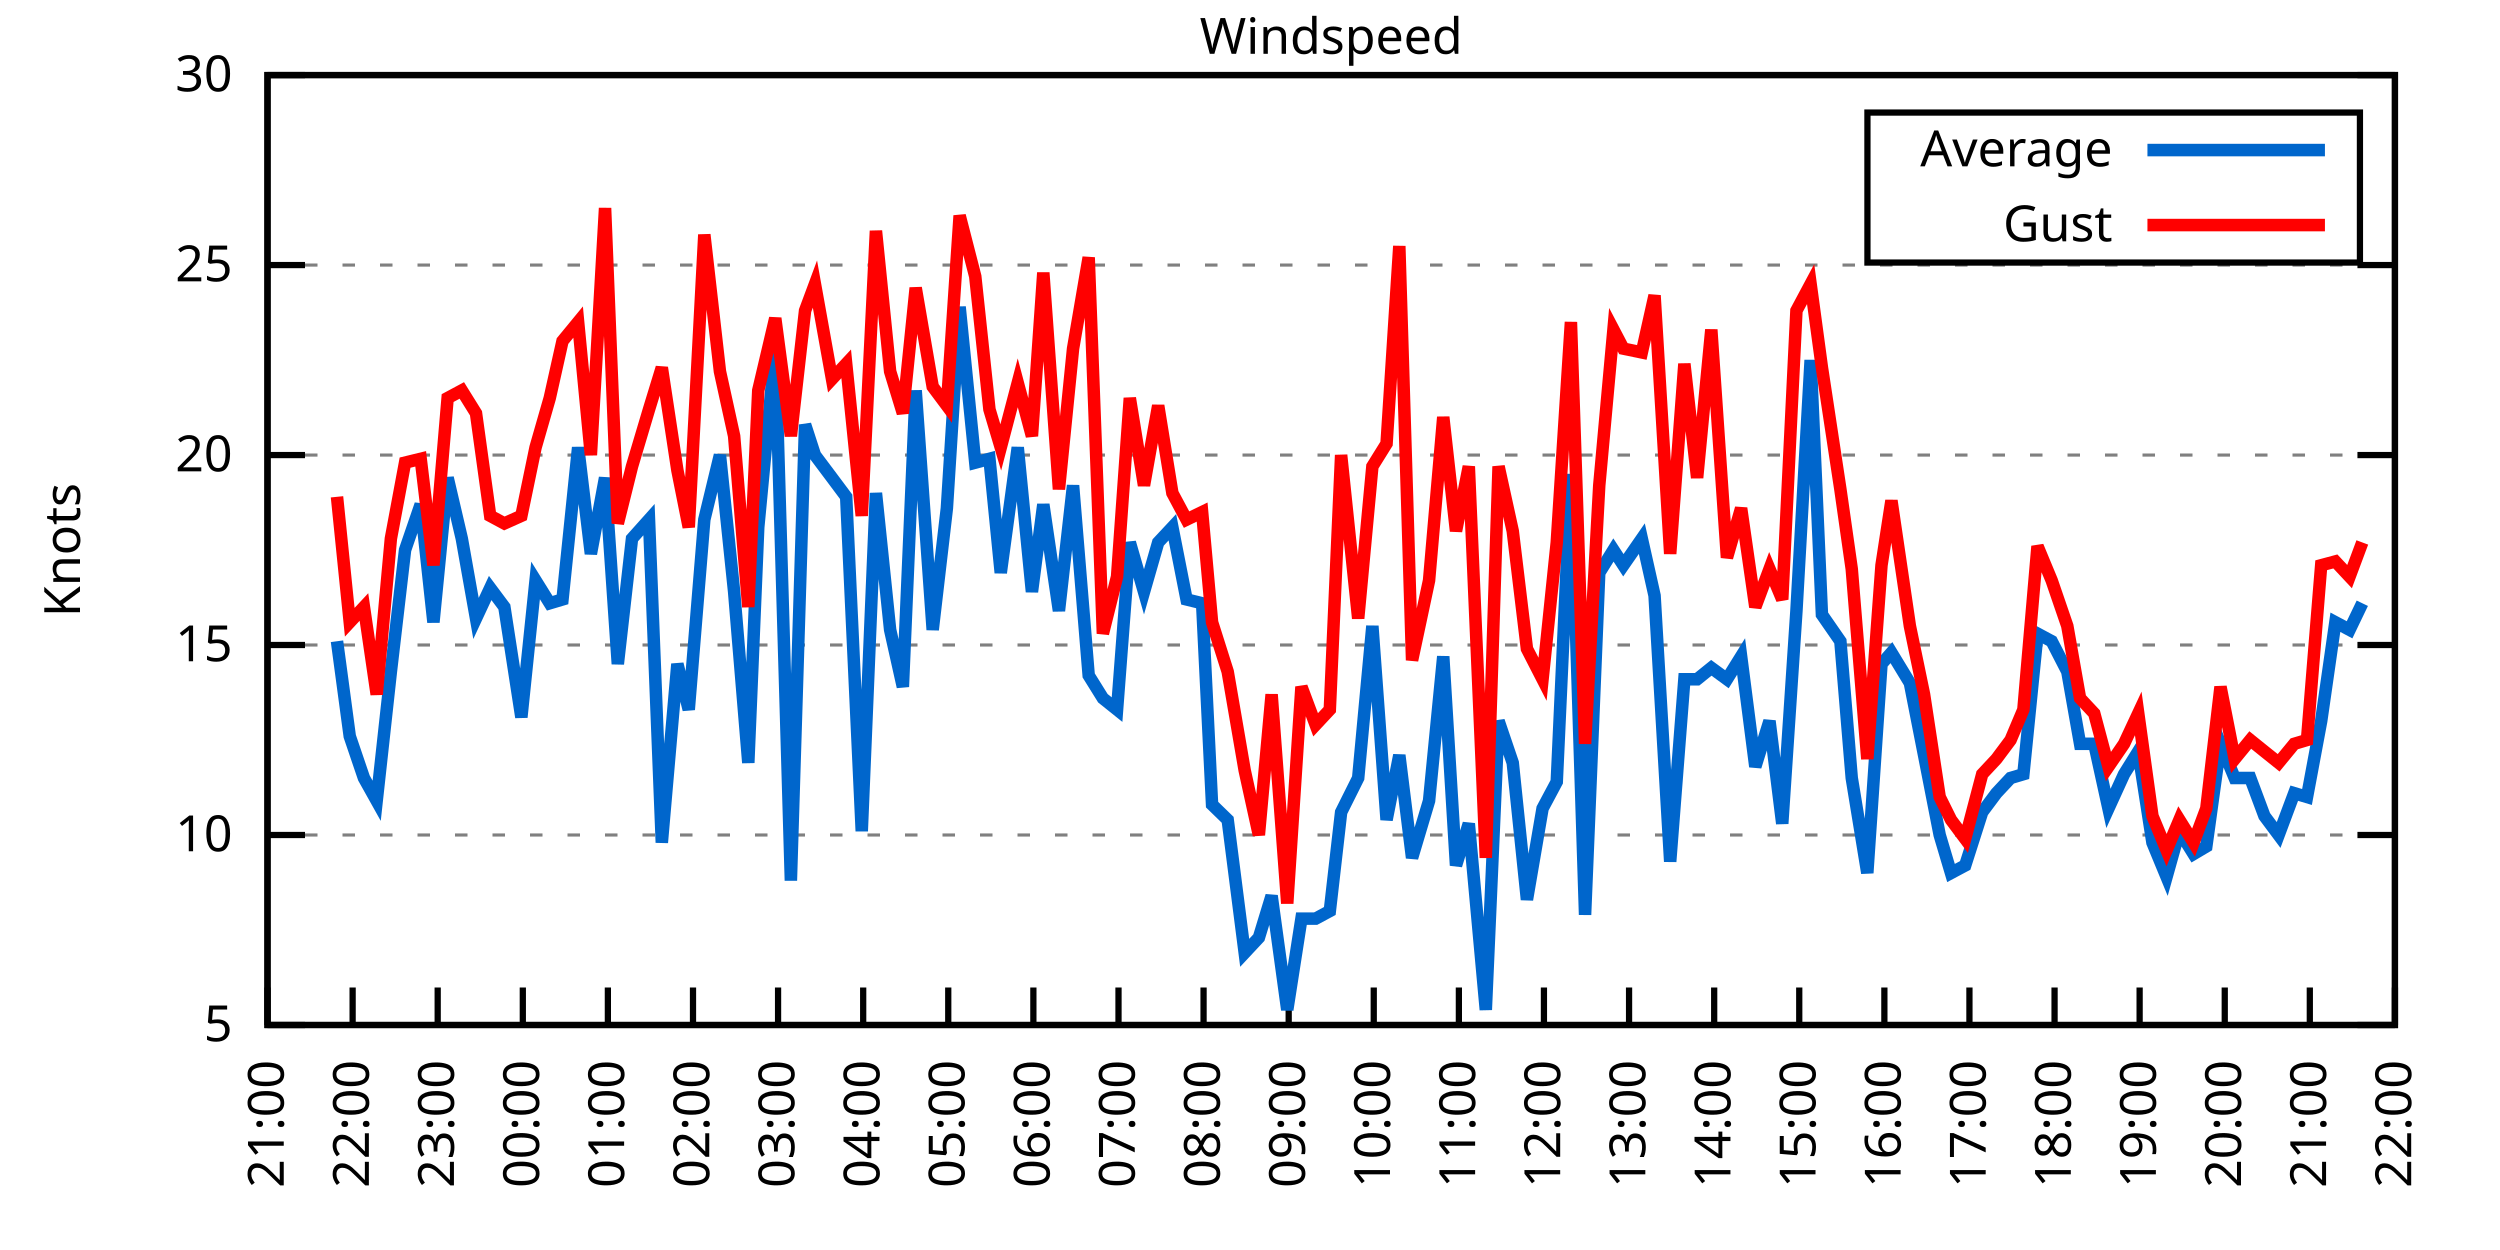
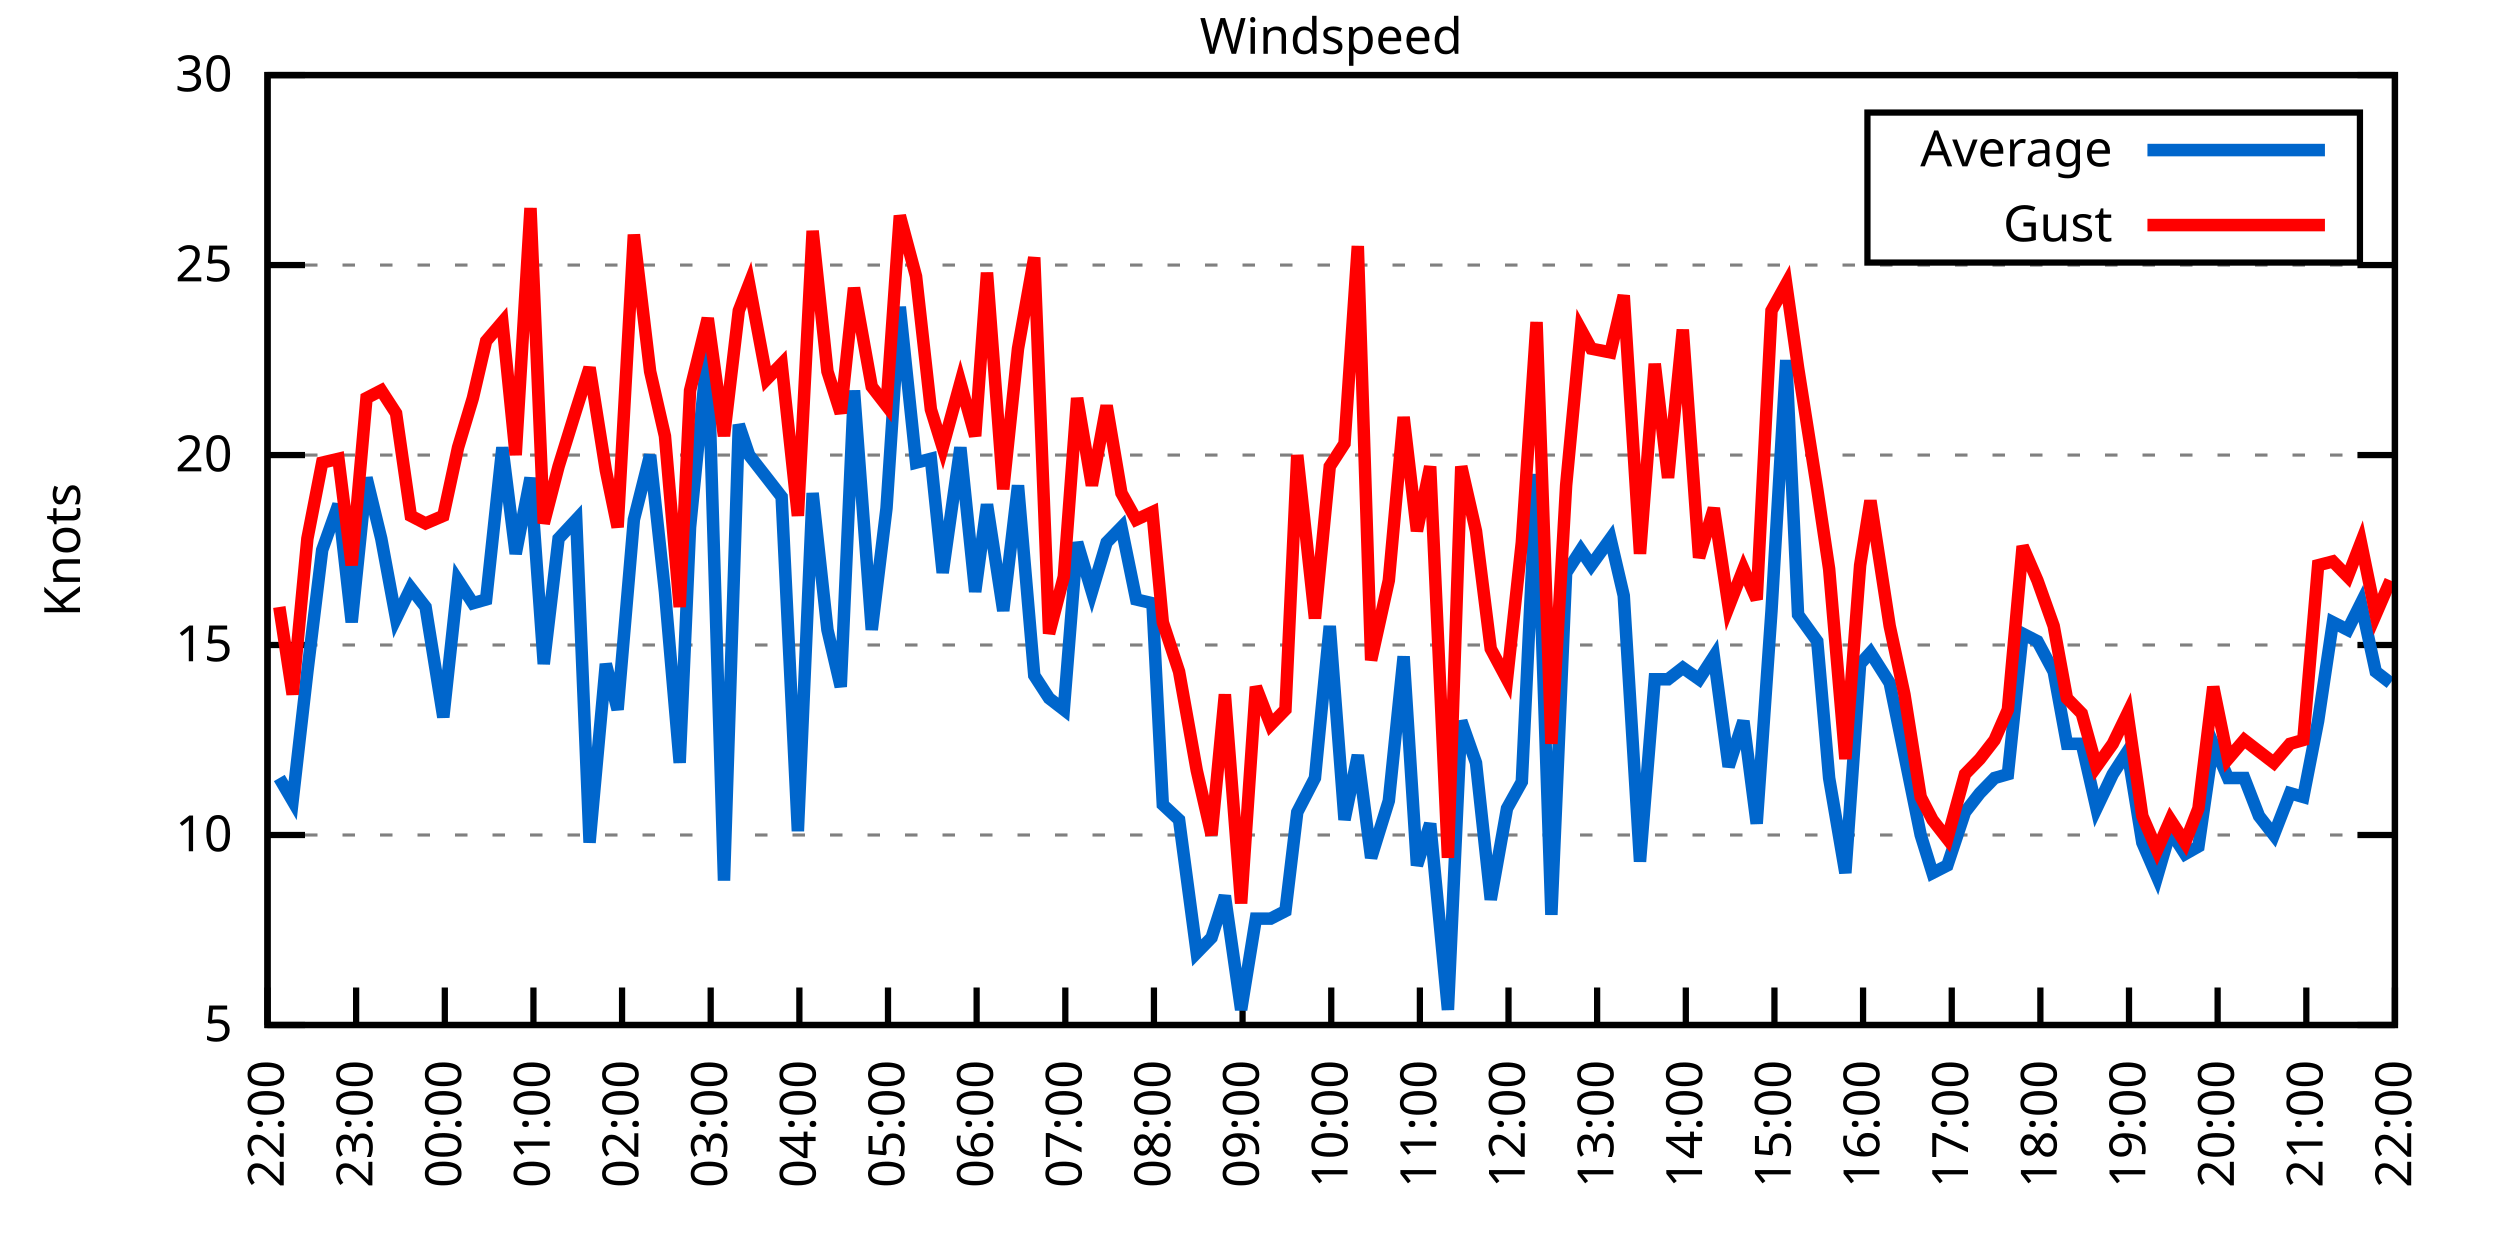
<svg xmlns="http://www.w3.org/2000/svg" xmlns:xlink="http://www.w3.org/1999/xlink" width="400" height="200" viewBox="0 0 400 200">
  <g id="gnuplot_canvas">
    <rect x="0" y="0" width="400" height="200" fill="none" />
    <defs>
      <circle id="gpDot" r="0.5" stroke-width="0.5" stroke="currentColor" />
      <path id="gpPt0" stroke-width="0.333" stroke="currentColor" d="M-1,0 h2 M0,-1 v2" />
      <path id="gpPt1" stroke-width="0.333" stroke="currentColor" d="M-1,-1 L1,1 M1,-1 L-1,1" />
      <path id="gpPt2" stroke-width="0.333" stroke="currentColor" d="M-1,0 L1,0 M0,-1 L0,1 M-1,-1 L1,1 M-1,1 L1,-1" />
      <rect id="gpPt3" stroke-width="0.333" stroke="currentColor" x="-1" y="-1" width="2" height="2" />
      <rect id="gpPt4" stroke-width="0.333" stroke="currentColor" fill="currentColor" x="-1" y="-1" width="2" height="2" />
      <circle id="gpPt5" stroke-width="0.333" stroke="currentColor" cx="0" cy="0" r="1" />
      <use xlink:href="#gpPt5" id="gpPt6" fill="currentColor" stroke="none" />
      <path id="gpPt7" stroke-width="0.333" stroke="currentColor" d="M0,-1.33 L-1.33,0.67 L1.33,0.67 z" />
      <use xlink:href="#gpPt7" id="gpPt8" fill="currentColor" stroke="none" />
      <use xlink:href="#gpPt7" id="gpPt9" stroke="currentColor" transform="rotate(180)" />
      <use xlink:href="#gpPt9" id="gpPt10" fill="currentColor" stroke="none" />
      <use xlink:href="#gpPt3" id="gpPt11" stroke="currentColor" transform="rotate(45)" />
      <use xlink:href="#gpPt11" id="gpPt12" fill="currentColor" stroke="none" />
      <path id="gpPt13" stroke-width="0.333" stroke="currentColor" d="M0,1.330 L1.265,0.411 L0.782,-1.067 L-0.782,-1.076 L-1.265,0.411 z" />
      <use xlink:href="#gpPt13" id="gpPt14" fill="currentColor" stroke="none" />
      <filter id="textbox" filterUnits="objectBoundingBox" x="0" y="0" height="1" width="1">
        <feFlood flood-color="white" flood-opacity="1" result="bgnd" />
        <feComposite in="SourceGraphic" in2="bgnd" operator="atop" />
      </filter>
      <filter id="greybox" filterUnits="objectBoundingBox" x="0" y="0" height="1" width="1">
        <feFlood flood-color="lightgrey" flood-opacity="1" result="grey" />
        <feComposite in="SourceGraphic" in2="grey" operator="atop" />
      </filter>
    </defs>
    <g fill="none" color="white" stroke="currentColor" stroke-width="1.00" stroke-linecap="butt" stroke-linejoin="miter">
</g>
    <g fill="none" color="black" stroke="currentColor" stroke-width="1.00" stroke-linecap="butt" stroke-linejoin="miter">
      <g stroke="none" shape-rendering="crispEdges">
        <polygon fill="rgb(255, 255, 255)" points="42.80,164.00 383.18,164.00 383.18,12.02 42.80,12.02 " />
      </g>
    </g>
    <g fill="none" color="black" stroke="currentColor" stroke-width="1.00" stroke-linecap="butt" stroke-linejoin="miter">
</g>
    <g fill="none" color="black" stroke="black" stroke-width="0.50" stroke-linecap="butt" stroke-linejoin="miter">
</g>
    <g fill="none" color="gray" stroke="currentColor" stroke-width="0.50" stroke-linecap="butt" stroke-linejoin="miter">
      <path stroke="gray" stroke-dasharray="2,4" class="gridline" d="M42.80,164.00 L383.19,164.00  " />
    </g>
    <g fill="none" color="gray" stroke="gray" stroke-width="1.00" stroke-linecap="butt" stroke-linejoin="miter">
</g>
    <g fill="none" color="black" stroke="currentColor" stroke-width="1.00" stroke-linecap="butt" stroke-linejoin="miter">
      <path stroke="black" d="M42.80,164.00 L48.80,164.00 M383.19,164.00 L377.19,164.00  " />
      <g transform="translate(37.20,166.60)" stroke="none" fill="black" font-family="Sans" font-size="8.00" text-anchor="end">
        <text>
          <tspan font-family="Sans"> 5</tspan>
        </text>
      </g>
    </g>
    <g fill="none" color="black" stroke="currentColor" stroke-width="1.00" stroke-linecap="butt" stroke-linejoin="miter">
</g>
    <g fill="none" color="black" stroke="black" stroke-width="0.50" stroke-linecap="butt" stroke-linejoin="miter">
</g>
    <g fill="none" color="gray" stroke="currentColor" stroke-width="0.50" stroke-linecap="butt" stroke-linejoin="miter">
      <path stroke="gray" stroke-dasharray="2,4" class="gridline" d="M42.80,133.60 L383.19,133.60  " />
    </g>
    <g fill="none" color="gray" stroke="gray" stroke-width="1.00" stroke-linecap="butt" stroke-linejoin="miter">
</g>
    <g fill="none" color="black" stroke="currentColor" stroke-width="1.00" stroke-linecap="butt" stroke-linejoin="miter">
      <path stroke="black" d="M42.80,133.60 L48.80,133.60 M383.19,133.60 L377.19,133.60  " />
      <g transform="translate(37.20,136.20)" stroke="none" fill="black" font-family="Sans" font-size="8.00" text-anchor="end">
        <text>
          <tspan font-family="Sans"> 10</tspan>
        </text>
      </g>
    </g>
    <g fill="none" color="black" stroke="currentColor" stroke-width="1.00" stroke-linecap="butt" stroke-linejoin="miter">
</g>
    <g fill="none" color="black" stroke="black" stroke-width="0.50" stroke-linecap="butt" stroke-linejoin="miter">
</g>
    <g fill="none" color="gray" stroke="currentColor" stroke-width="0.50" stroke-linecap="butt" stroke-linejoin="miter">
      <path stroke="gray" stroke-dasharray="2,4" class="gridline" d="M42.80,103.20 L383.19,103.20  " />
    </g>
    <g fill="none" color="gray" stroke="gray" stroke-width="1.00" stroke-linecap="butt" stroke-linejoin="miter">
</g>
    <g fill="none" color="black" stroke="currentColor" stroke-width="1.00" stroke-linecap="butt" stroke-linejoin="miter">
      <path stroke="black" d="M42.80,103.20 L48.80,103.20 M383.19,103.20 L377.19,103.20  " />
      <g transform="translate(37.20,105.80)" stroke="none" fill="black" font-family="Sans" font-size="8.00" text-anchor="end">
        <text>
          <tspan font-family="Sans"> 15</tspan>
        </text>
      </g>
    </g>
    <g fill="none" color="black" stroke="currentColor" stroke-width="1.00" stroke-linecap="butt" stroke-linejoin="miter">
</g>
    <g fill="none" color="black" stroke="black" stroke-width="0.50" stroke-linecap="butt" stroke-linejoin="miter">
</g>
    <g fill="none" color="gray" stroke="currentColor" stroke-width="0.50" stroke-linecap="butt" stroke-linejoin="miter">
      <path stroke="gray" stroke-dasharray="2,4" class="gridline" d="M42.80,72.81 L383.19,72.81  " />
    </g>
    <g fill="none" color="gray" stroke="gray" stroke-width="1.00" stroke-linecap="butt" stroke-linejoin="miter">
</g>
    <g fill="none" color="black" stroke="currentColor" stroke-width="1.00" stroke-linecap="butt" stroke-linejoin="miter">
      <path stroke="black" d="M42.80,72.81 L48.80,72.81 M383.19,72.81 L377.19,72.81  " />
      <g transform="translate(37.20,75.41)" stroke="none" fill="black" font-family="Sans" font-size="8.00" text-anchor="end">
        <text>
          <tspan font-family="Sans"> 20</tspan>
        </text>
      </g>
    </g>
    <g fill="none" color="black" stroke="currentColor" stroke-width="1.00" stroke-linecap="butt" stroke-linejoin="miter">
</g>
    <g fill="none" color="black" stroke="black" stroke-width="0.50" stroke-linecap="butt" stroke-linejoin="miter">
</g>
    <g fill="none" color="gray" stroke="currentColor" stroke-width="0.50" stroke-linecap="butt" stroke-linejoin="miter">
      <path stroke="gray" stroke-dasharray="2,4" class="gridline" d="M42.80,42.41 L383.19,42.41  " />
    </g>
    <g fill="none" color="gray" stroke="gray" stroke-width="1.00" stroke-linecap="butt" stroke-linejoin="miter">
</g>
    <g fill="none" color="black" stroke="currentColor" stroke-width="1.00" stroke-linecap="butt" stroke-linejoin="miter">
      <path stroke="black" d="M42.80,42.41 L48.80,42.41 M383.19,42.41 L377.19,42.41  " />
      <g transform="translate(37.20,45.01)" stroke="none" fill="black" font-family="Sans" font-size="8.00" text-anchor="end">
        <text>
          <tspan font-family="Sans"> 25</tspan>
        </text>
      </g>
    </g>
    <g fill="none" color="black" stroke="currentColor" stroke-width="1.00" stroke-linecap="butt" stroke-linejoin="miter">
</g>
    <g fill="none" color="black" stroke="black" stroke-width="0.50" stroke-linecap="butt" stroke-linejoin="miter">
</g>
    <g fill="none" color="gray" stroke="currentColor" stroke-width="0.50" stroke-linecap="butt" stroke-linejoin="miter">
      <path stroke="gray" stroke-dasharray="2,4" class="gridline" d="M42.80,12.01 L383.19,12.01  " />
    </g>
    <g fill="none" color="gray" stroke="gray" stroke-width="1.00" stroke-linecap="butt" stroke-linejoin="miter">
</g>
    <g fill="none" color="black" stroke="currentColor" stroke-width="1.00" stroke-linecap="butt" stroke-linejoin="miter">
      <path stroke="black" d="M42.80,12.01 L48.80,12.01 M383.19,12.01 L377.19,12.01  " />
      <g transform="translate(37.20,14.61)" stroke="none" fill="black" font-family="Sans" font-size="8.00" text-anchor="end">
        <text>
          <tspan font-family="Sans"> 30</tspan>
        </text>
      </g>
    </g>
    <g fill="none" color="black" stroke="currentColor" stroke-width="1.00" stroke-linecap="butt" stroke-linejoin="miter">
      <path stroke="black" d="M42.80,164.00 L42.80,158.00  " />
      <g transform="translate(45.40,169.60) rotate(270.00)" stroke="none" fill="black" font-family="Sans" font-size="8.00" text-anchor="end">
        <text>
-           <tspan font-family="Sans">21:00</tspan>
-         </text>
-       </g>
-     </g>
-     <g fill="none" color="black" stroke="currentColor" stroke-width="1.00" stroke-linecap="butt" stroke-linejoin="miter">
-       <path stroke="black" d="M56.42,164.00 L56.42,158.00  " />
-       <g transform="translate(59.02,169.60) rotate(270.00)" stroke="none" fill="black" font-family="Sans" font-size="8.00" text-anchor="end">
-         <text>
          <tspan font-family="Sans">22:00</tspan>
        </text>
      </g>
    </g>
    <g fill="none" color="black" stroke="currentColor" stroke-width="1.00" stroke-linecap="butt" stroke-linejoin="miter">
-       <path stroke="black" d="M70.03,164.00 L70.03,158.00  " />
-       <g transform="translate(72.63,169.60) rotate(270.00)" stroke="none" fill="black" font-family="Sans" font-size="8.00" text-anchor="end">
+       <path stroke="black" d="M56.98,164.00 L56.98,158.00  " />
+       <g transform="translate(59.58,169.60) rotate(270.00)" stroke="none" fill="black" font-family="Sans" font-size="8.00" text-anchor="end">
        <text>
          <tspan font-family="Sans">23:00</tspan>
        </text>
      </g>
    </g>
    <g fill="none" color="black" stroke="currentColor" stroke-width="1.00" stroke-linecap="butt" stroke-linejoin="miter">
-       <path stroke="black" d="M83.65,164.00 L83.65,158.00  " />
-       <g transform="translate(86.25,169.60) rotate(270.00)" stroke="none" fill="black" font-family="Sans" font-size="8.00" text-anchor="end">
+       <path stroke="black" d="M71.17,164.00 L71.17,158.00  " />
+       <g transform="translate(73.77,169.60) rotate(270.00)" stroke="none" fill="black" font-family="Sans" font-size="8.00" text-anchor="end">
        <text>
          <tspan font-family="Sans">00:00</tspan>
        </text>
      </g>
    </g>
    <g fill="none" color="black" stroke="currentColor" stroke-width="1.00" stroke-linecap="butt" stroke-linejoin="miter">
-       <path stroke="black" d="M97.26,164.00 L97.26,158.00  " />
-       <g transform="translate(99.86,169.60) rotate(270.00)" stroke="none" fill="black" font-family="Sans" font-size="8.00" text-anchor="end">
+       <path stroke="black" d="M85.35,164.00 L85.35,158.00  " />
+       <g transform="translate(87.95,169.60) rotate(270.00)" stroke="none" fill="black" font-family="Sans" font-size="8.00" text-anchor="end">
        <text>
          <tspan font-family="Sans">01:00</tspan>
        </text>
      </g>
    </g>
    <g fill="none" color="black" stroke="currentColor" stroke-width="1.00" stroke-linecap="butt" stroke-linejoin="miter">
-       <path stroke="black" d="M110.88,164.00 L110.88,158.00  " />
-       <g transform="translate(113.48,169.60) rotate(270.00)" stroke="none" fill="black" font-family="Sans" font-size="8.00" text-anchor="end">
+       <path stroke="black" d="M99.53,164.00 L99.53,158.00  " />
+       <g transform="translate(102.13,169.60) rotate(270.00)" stroke="none" fill="black" font-family="Sans" font-size="8.00" text-anchor="end">
        <text>
          <tspan font-family="Sans">02:00</tspan>
        </text>
      </g>
    </g>
    <g fill="none" color="black" stroke="currentColor" stroke-width="1.00" stroke-linecap="butt" stroke-linejoin="miter">
-       <path stroke="black" d="M124.49,164.00 L124.49,158.00  " />
-       <g transform="translate(127.09,169.60) rotate(270.00)" stroke="none" fill="black" font-family="Sans" font-size="8.00" text-anchor="end">
+       <path stroke="black" d="M113.71,164.00 L113.71,158.00  " />
+       <g transform="translate(116.31,169.60) rotate(270.00)" stroke="none" fill="black" font-family="Sans" font-size="8.00" text-anchor="end">
        <text>
          <tspan font-family="Sans">03:00</tspan>
        </text>
      </g>
    </g>
    <g fill="none" color="black" stroke="currentColor" stroke-width="1.00" stroke-linecap="butt" stroke-linejoin="miter">
-       <path stroke="black" d="M138.11,164.00 L138.11,158.00  " />
-       <g transform="translate(140.71,169.60) rotate(270.00)" stroke="none" fill="black" font-family="Sans" font-size="8.00" text-anchor="end">
+       <path stroke="black" d="M127.90,164.00 L127.90,158.00  " />
+       <g transform="translate(130.50,169.60) rotate(270.00)" stroke="none" fill="black" font-family="Sans" font-size="8.00" text-anchor="end">
        <text>
          <tspan font-family="Sans">04:00</tspan>
        </text>
      </g>
    </g>
    <g fill="none" color="black" stroke="currentColor" stroke-width="1.00" stroke-linecap="butt" stroke-linejoin="miter">
-       <path stroke="black" d="M151.72,164.00 L151.72,158.00  " />
-       <g transform="translate(154.32,169.60) rotate(270.00)" stroke="none" fill="black" font-family="Sans" font-size="8.00" text-anchor="end">
+       <path stroke="black" d="M142.08,164.00 L142.08,158.00  " />
+       <g transform="translate(144.68,169.60) rotate(270.00)" stroke="none" fill="black" font-family="Sans" font-size="8.00" text-anchor="end">
        <text>
          <tspan font-family="Sans">05:00</tspan>
        </text>
      </g>
    </g>
    <g fill="none" color="black" stroke="currentColor" stroke-width="1.00" stroke-linecap="butt" stroke-linejoin="miter">
-       <path stroke="black" d="M165.34,164.00 L165.34,158.00  " />
-       <g transform="translate(167.94,169.60) rotate(270.00)" stroke="none" fill="black" font-family="Sans" font-size="8.00" text-anchor="end">
+       <path stroke="black" d="M156.26,164.00 L156.26,158.00  " />
+       <g transform="translate(158.86,169.60) rotate(270.00)" stroke="none" fill="black" font-family="Sans" font-size="8.00" text-anchor="end">
        <text>
          <tspan font-family="Sans">06:00</tspan>
        </text>
      </g>
    </g>
    <g fill="none" color="black" stroke="currentColor" stroke-width="1.00" stroke-linecap="butt" stroke-linejoin="miter">
-       <path stroke="black" d="M178.96,164.00 L178.96,158.00  " />
-       <g transform="translate(181.56,169.60) rotate(270.00)" stroke="none" fill="black" font-family="Sans" font-size="8.00" text-anchor="end">
+       <path stroke="black" d="M170.45,164.00 L170.45,158.00  " />
+       <g transform="translate(173.05,169.60) rotate(270.00)" stroke="none" fill="black" font-family="Sans" font-size="8.00" text-anchor="end">
        <text>
          <tspan font-family="Sans">07:00</tspan>
        </text>
      </g>
    </g>
    <g fill="none" color="black" stroke="currentColor" stroke-width="1.00" stroke-linecap="butt" stroke-linejoin="miter">
-       <path stroke="black" d="M192.57,164.00 L192.57,158.00  " />
-       <g transform="translate(195.17,169.60) rotate(270.00)" stroke="none" fill="black" font-family="Sans" font-size="8.00" text-anchor="end">
+       <path stroke="black" d="M184.63,164.00 L184.63,158.00  " />
+       <g transform="translate(187.23,169.60) rotate(270.00)" stroke="none" fill="black" font-family="Sans" font-size="8.00" text-anchor="end">
        <text>
          <tspan font-family="Sans">08:00</tspan>
        </text>
      </g>
    </g>
    <g fill="none" color="black" stroke="currentColor" stroke-width="1.00" stroke-linecap="butt" stroke-linejoin="miter">
-       <path stroke="black" d="M206.19,164.00 L206.19,158.00  " />
-       <g transform="translate(208.79,169.60) rotate(270.00)" stroke="none" fill="black" font-family="Sans" font-size="8.00" text-anchor="end">
+       <path stroke="black" d="M198.81,164.00 L198.81,158.00  " />
+       <g transform="translate(201.41,169.60) rotate(270.00)" stroke="none" fill="black" font-family="Sans" font-size="8.00" text-anchor="end">
        <text>
          <tspan font-family="Sans">09:00</tspan>
        </text>
      </g>
    </g>
    <g fill="none" color="black" stroke="currentColor" stroke-width="1.00" stroke-linecap="butt" stroke-linejoin="miter">
-       <path stroke="black" d="M219.80,164.00 L219.80,158.00  " />
-       <g transform="translate(222.40,169.60) rotate(270.00)" stroke="none" fill="black" font-family="Sans" font-size="8.00" text-anchor="end">
+       <path stroke="black" d="M213.00,164.00 L213.00,158.00  " />
+       <g transform="translate(215.60,169.60) rotate(270.00)" stroke="none" fill="black" font-family="Sans" font-size="8.00" text-anchor="end">
        <text>
          <tspan font-family="Sans">10:00</tspan>
        </text>
      </g>
    </g>
    <g fill="none" color="black" stroke="currentColor" stroke-width="1.00" stroke-linecap="butt" stroke-linejoin="miter">
-       <path stroke="black" d="M233.42,164.00 L233.42,158.00  " />
-       <g transform="translate(236.02,169.60) rotate(270.00)" stroke="none" fill="black" font-family="Sans" font-size="8.00" text-anchor="end">
+       <path stroke="black" d="M227.18,164.00 L227.18,158.00  " />
+       <g transform="translate(229.78,169.60) rotate(270.00)" stroke="none" fill="black" font-family="Sans" font-size="8.00" text-anchor="end">
        <text>
          <tspan font-family="Sans">11:00</tspan>
        </text>
      </g>
    </g>
    <g fill="none" color="black" stroke="currentColor" stroke-width="1.00" stroke-linecap="butt" stroke-linejoin="miter">
-       <path stroke="black" d="M247.03,164.00 L247.03,158.00  " />
-       <g transform="translate(249.63,169.60) rotate(270.00)" stroke="none" fill="black" font-family="Sans" font-size="8.00" text-anchor="end">
+       <path stroke="black" d="M241.36,164.00 L241.36,158.00  " />
+       <g transform="translate(243.96,169.60) rotate(270.00)" stroke="none" fill="black" font-family="Sans" font-size="8.00" text-anchor="end">
        <text>
          <tspan font-family="Sans">12:00</tspan>
        </text>
      </g>
    </g>
    <g fill="none" color="black" stroke="currentColor" stroke-width="1.00" stroke-linecap="butt" stroke-linejoin="miter">
-       <path stroke="black" d="M260.65,164.00 L260.65,158.00  " />
-       <g transform="translate(263.25,169.60) rotate(270.00)" stroke="none" fill="black" font-family="Sans" font-size="8.00" text-anchor="end">
+       <path stroke="black" d="M255.54,164.00 L255.54,158.00  " />
+       <g transform="translate(258.14,169.60) rotate(270.00)" stroke="none" fill="black" font-family="Sans" font-size="8.00" text-anchor="end">
        <text>
          <tspan font-family="Sans">13:00</tspan>
        </text>
      </g>
    </g>
    <g fill="none" color="black" stroke="currentColor" stroke-width="1.00" stroke-linecap="butt" stroke-linejoin="miter">
-       <path stroke="black" d="M274.27,164.00 L274.27,158.00  " />
-       <g transform="translate(276.87,169.60) rotate(270.00)" stroke="none" fill="black" font-family="Sans" font-size="8.00" text-anchor="end">
+       <path stroke="black" d="M269.73,164.00 L269.73,158.00  " />
+       <g transform="translate(272.33,169.60) rotate(270.00)" stroke="none" fill="black" font-family="Sans" font-size="8.00" text-anchor="end">
        <text>
          <tspan font-family="Sans">14:00</tspan>
        </text>
      </g>
    </g>
    <g fill="none" color="black" stroke="currentColor" stroke-width="1.00" stroke-linecap="butt" stroke-linejoin="miter">
-       <path stroke="black" d="M287.88,164.00 L287.88,158.00  " />
-       <g transform="translate(290.48,169.60) rotate(270.00)" stroke="none" fill="black" font-family="Sans" font-size="8.00" text-anchor="end">
+       <path stroke="black" d="M283.91,164.00 L283.91,158.00  " />
+       <g transform="translate(286.51,169.60) rotate(270.00)" stroke="none" fill="black" font-family="Sans" font-size="8.00" text-anchor="end">
        <text>
          <tspan font-family="Sans">15:00</tspan>
        </text>
      </g>
    </g>
    <g fill="none" color="black" stroke="currentColor" stroke-width="1.00" stroke-linecap="butt" stroke-linejoin="miter">
-       <path stroke="black" d="M301.50,164.00 L301.50,158.00  " />
-       <g transform="translate(304.10,169.60) rotate(270.00)" stroke="none" fill="black" font-family="Sans" font-size="8.00" text-anchor="end">
+       <path stroke="black" d="M298.09,164.00 L298.09,158.00  " />
+       <g transform="translate(300.69,169.60) rotate(270.00)" stroke="none" fill="black" font-family="Sans" font-size="8.00" text-anchor="end">
        <text>
          <tspan font-family="Sans">16:00</tspan>
        </text>
      </g>
    </g>
    <g fill="none" color="black" stroke="currentColor" stroke-width="1.00" stroke-linecap="butt" stroke-linejoin="miter">
-       <path stroke="black" d="M315.11,164.00 L315.11,158.00  " />
-       <g transform="translate(317.71,169.60) rotate(270.00)" stroke="none" fill="black" font-family="Sans" font-size="8.00" text-anchor="end">
+       <path stroke="black" d="M312.28,164.00 L312.28,158.00  " />
+       <g transform="translate(314.88,169.60) rotate(270.00)" stroke="none" fill="black" font-family="Sans" font-size="8.00" text-anchor="end">
        <text>
          <tspan font-family="Sans">17:00</tspan>
        </text>
      </g>
    </g>
    <g fill="none" color="black" stroke="currentColor" stroke-width="1.00" stroke-linecap="butt" stroke-linejoin="miter">
-       <path stroke="black" d="M328.73,164.00 L328.73,158.00  " />
-       <g transform="translate(331.33,169.60) rotate(270.00)" stroke="none" fill="black" font-family="Sans" font-size="8.00" text-anchor="end">
+       <path stroke="black" d="M326.46,164.00 L326.46,158.00  " />
+       <g transform="translate(329.06,169.60) rotate(270.00)" stroke="none" fill="black" font-family="Sans" font-size="8.00" text-anchor="end">
        <text>
          <tspan font-family="Sans">18:00</tspan>
        </text>
      </g>
    </g>
    <g fill="none" color="black" stroke="currentColor" stroke-width="1.00" stroke-linecap="butt" stroke-linejoin="miter">
-       <path stroke="black" d="M342.34,164.00 L342.34,158.00  " />
-       <g transform="translate(344.94,169.60) rotate(270.00)" stroke="none" fill="black" font-family="Sans" font-size="8.00" text-anchor="end">
+       <path stroke="black" d="M340.64,164.00 L340.64,158.00  " />
+       <g transform="translate(343.24,169.60) rotate(270.00)" stroke="none" fill="black" font-family="Sans" font-size="8.00" text-anchor="end">
        <text>
          <tspan font-family="Sans">19:00</tspan>
        </text>
      </g>
    </g>
    <g fill="none" color="black" stroke="currentColor" stroke-width="1.00" stroke-linecap="butt" stroke-linejoin="miter">
-       <path stroke="black" d="M355.96,164.00 L355.96,158.00  " />
-       <g transform="translate(358.56,169.60) rotate(270.00)" stroke="none" fill="black" font-family="Sans" font-size="8.00" text-anchor="end">
+       <path stroke="black" d="M354.82,164.00 L354.82,158.00  " />
+       <g transform="translate(357.42,169.60) rotate(270.00)" stroke="none" fill="black" font-family="Sans" font-size="8.00" text-anchor="end">
        <text>
          <tspan font-family="Sans">20:00</tspan>
        </text>
      </g>
    </g>
    <g fill="none" color="black" stroke="currentColor" stroke-width="1.00" stroke-linecap="butt" stroke-linejoin="miter">
-       <path stroke="black" d="M369.57,164.00 L369.57,158.00  " />
-       <g transform="translate(372.17,169.60) rotate(270.00)" stroke="none" fill="black" font-family="Sans" font-size="8.00" text-anchor="end">
+       <path stroke="black" d="M369.01,164.00 L369.01,158.00  " />
+       <g transform="translate(371.61,169.60) rotate(270.00)" stroke="none" fill="black" font-family="Sans" font-size="8.00" text-anchor="end">
        <text>
          <tspan font-family="Sans">21:00</tspan>
        </text>
      </g>
    </g>
    <g fill="none" color="black" stroke="currentColor" stroke-width="1.00" stroke-linecap="butt" stroke-linejoin="miter">
      <path stroke="black" d="M383.19,164.00 L383.19,158.00  " />
      <g transform="translate(385.79,169.60) rotate(270.00)" stroke="none" fill="black" font-family="Sans" font-size="8.00" text-anchor="end">
        <text>
          <tspan font-family="Sans">22:00</tspan>
        </text>
      </g>
    </g>
    <g fill="none" color="black" stroke="currentColor" stroke-width="1.00" stroke-linecap="butt" stroke-linejoin="miter">
</g>
    <g fill="none" color="black" stroke="currentColor" stroke-width="1.00" stroke-linecap="butt" stroke-linejoin="miter">
      <path stroke="black" d="M42.80,12.01 L42.80,164.00 L383.19,164.00 L383.19,12.01 L42.80,12.01 Z  " />
    </g>
    <g fill="none" color="black" stroke="currentColor" stroke-width="1.00" stroke-linecap="butt" stroke-linejoin="miter">
</g>
    <g fill="none" color="black" stroke="currentColor" stroke-width="1.00" stroke-linecap="butt" stroke-linejoin="miter">
      <path stroke="black" d="M298.79,42.01 L298.79,18.01 L377.59,18.01 L377.59,42.01 L298.79,42.01 Z  " />
    </g>
    <g id="Windspeed_plot_1">
      <g fill="none" color="white" stroke="black" stroke-width="2.00" stroke-linecap="butt" stroke-linejoin="miter">
</g>
      <g fill="none" color="black" stroke="currentColor" stroke-width="2.00" stroke-linecap="butt" stroke-linejoin="miter">
        <g transform="translate(337.99,26.61)" stroke="none" fill="black" font-family="Sans" font-size="8.00" text-anchor="end">
          <text>
            <tspan font-family="Sans">Average</tspan>
          </text>
        </g>
      </g>
      <g fill="none" color="black" stroke="currentColor" stroke-width="2.00" stroke-linecap="butt" stroke-linejoin="miter">
-         <path stroke="rgb(  0, 102, 204)" d="M343.59,24.01 L371.99,24.01 M53.92,102.60 L55.96,117.80 L58.23,124.48 L60.27,128.13 L62.54,107.46 L64.81,88.00   L67.31,80.71 L69.35,99.56 L71.62,76.45 L73.89,86.18 L76.16,98.95 L78.43,94.08 L80.70,97.12 L83.42,114.76   L85.69,92.87 L87.96,96.52 L90.00,95.91 L92.50,71.59 L94.54,88.61 L96.81,76.45 L98.85,106.24 L101.12,86.18   L103.84,83.14 L105.89,134.82 L108.38,106.24 L110.20,113.54 L112.69,83.14 L115.19,72.81 L117.46,94.69 L119.73,122.05   L121.32,84.36 L124.04,55.78 L126.54,140.90 L128.81,67.94 L130.39,72.81 L133.12,76.45 L135.39,79.49 L137.88,132.99   L140.15,78.89 L142.42,100.77 L144.46,109.89 L146.51,62.47 L149.23,100.77 L151.50,81.32 L153.54,49.10 L156.04,74.02   L158.31,73.41 L160.12,91.65 L162.84,71.59 L165.11,94.69 L166.93,80.71 L169.43,97.73 L171.69,77.67 L174.19,108.07   L176.46,111.72 L178.73,113.54 L180.77,86.79 L183.04,94.69 L185.31,86.79 L187.58,84.36 L189.85,95.91 L192.34,96.52   L193.93,128.74 L196.43,131.17 L199.15,152.45 L201.42,150.02 L203.46,143.33 L205.96,161.57 L208.23,146.98 L210.50,146.98   L212.77,145.76 L214.58,129.95 L217.31,124.48 L219.58,100.16 L221.85,131.17 L223.89,120.83 L225.93,137.25 L228.65,128.13   L230.92,105.03 L232.96,138.47 L235.01,131.78 L237.73,161.57 L239.77,115.36 L242.04,122.05 L244.31,143.94 L246.81,129.35   L249.08,125.09 L251.35,75.85 L253.61,146.37 L255.88,91.65 L258.15,88.00 L259.74,90.44 L262.69,86.18 L264.73,95.30   L267.23,137.86 L269.50,108.68 L271.54,108.68 L273.81,106.85 L276.31,108.68 L278.58,105.03 L280.85,122.66 L283.12,115.36   L285.16,131.78 L287.43,97.73 L289.70,57.61 L291.51,98.34 L294.46,102.60 L296.28,124.48 L298.77,139.68 L301.04,106.24   L302.63,104.42 L305.58,109.28 L307.85,120.83 L310.35,133.60 L312.16,139.68 L314.43,138.47 L317.15,129.95 L319.42,126.91   L321.69,124.48 L323.74,123.87 L326.00,101.38 L328.27,102.60 L330.77,107.46 L332.81,119.01 L335.08,119.01 L337.35,129.35   L339.85,123.87 L342.12,120.23 L344.39,134.82 L346.65,140.29 L348.70,132.99 L350.97,136.64 L353.01,135.43 L355.28,119.01   L357.55,124.48 L360.04,124.48 L362.31,130.56 L364.58,133.60 L367.08,126.91 L369.12,127.52 L371.39,115.36 L373.66,99.56   L375.93,100.77 L377.97,96.52  " />
+         <path stroke="rgb(  0, 102, 204)" d="M343.59,24.01 L371.99,24.01 M44.69,124.48 L46.82,128.13 L49.18,107.46 L51.55,88.00 L54.15,80.71 L56.27,99.56   L58.64,76.45 L61.00,86.18 L63.37,98.95 L65.73,94.08 L68.09,97.12 L70.93,114.76 L73.29,92.87 L75.66,96.52   L77.78,95.91 L80.38,71.59 L82.51,88.61 L84.88,76.45 L87.00,106.24 L89.37,86.18 L92.20,83.14 L94.33,134.82   L96.93,106.24 L98.82,113.54 L101.42,83.14 L104.02,72.81 L106.39,94.69 L108.75,122.05 L110.41,84.36 L113.24,55.78   L115.84,140.90 L118.21,67.94 L119.86,72.81 L122.70,76.45 L125.06,79.49 L127.66,132.99 L130.02,78.89 L132.39,100.77   L134.52,109.89 L136.64,62.47 L139.48,100.77 L141.84,81.32 L143.97,49.10 L146.57,74.02 L148.94,73.41 L150.83,91.65   L153.66,71.59 L156.03,94.69 L157.92,80.71 L160.52,97.73 L162.88,77.67 L165.48,108.07 L167.85,111.72 L170.21,113.54   L172.34,86.79 L174.70,94.69 L177.06,86.79 L179.43,84.36 L181.79,95.91 L184.39,96.52 L186.05,128.74 L188.65,131.17   L191.48,152.45 L193.85,150.02 L195.98,143.33 L198.58,161.57 L200.94,146.98 L203.30,146.98 L205.67,145.76 L207.56,129.95   L210.39,124.48 L212.76,100.16 L215.12,131.17 L217.25,120.83 L219.38,137.25 L222.21,128.13 L224.58,105.03 L226.71,138.47   L228.83,131.78 L231.67,161.57 L233.80,115.36 L236.16,122.05 L238.52,143.94 L241.12,129.35 L243.49,125.09 L245.85,75.85   L248.22,146.37 L250.58,91.65 L252.94,88.00 L254.60,90.44 L257.67,86.18 L259.80,95.30 L262.40,137.86 L264.76,108.68   L266.89,108.68 L269.25,106.85 L271.85,108.68 L274.22,105.03 L276.58,122.66 L278.95,115.36 L281.07,131.78 L283.44,97.73   L285.80,57.61 L287.69,98.34 L290.76,102.60 L292.66,124.48 L295.26,139.68 L297.62,106.24 L299.27,104.42 L302.35,109.28   L304.71,120.83 L307.31,133.60 L309.20,139.68 L311.57,138.47 L314.40,129.95 L316.77,126.91 L319.13,124.48 L321.26,123.87   L323.62,101.38 L325.99,102.60 L328.59,107.46 L330.71,119.01 L333.08,119.01 L335.44,129.35 L338.04,123.87 L340.40,120.23   L342.77,134.82 L345.13,140.29 L347.26,132.99 L349.62,136.64 L351.75,135.43 L354.12,119.01 L356.48,124.48 L359.08,124.48   L361.44,130.56 L363.81,133.60 L366.41,126.91 L368.53,127.52 L370.90,115.36 L373.26,99.56 L375.63,100.77 L377.75,96.52   L380.12,107.46 L382.48,109.28  " />
      </g>
    </g>
    <g id="Windspeed_plot_2">
      <g fill="none" color="black" stroke="currentColor" stroke-width="2.00" stroke-linecap="butt" stroke-linejoin="miter">
        <g transform="translate(337.99,38.61)" stroke="none" fill="black" font-family="Sans" font-size="8.00" text-anchor="end">
          <text>
            <tspan font-family="Sans">Gust</tspan>
          </text>
        </g>
      </g>
      <g fill="none" color="black" stroke="currentColor" stroke-width="2.00" stroke-linecap="butt" stroke-linejoin="miter">
-         <path stroke="rgb(255,   0,   0)" d="M343.59,36.01 L371.99,36.01 M53.92,79.49 L55.96,99.56 L58.23,97.12 L60.27,111.11 L62.54,86.18 L64.81,74.02   L67.31,73.41 L69.35,90.44 L71.62,63.69 L73.89,62.47 L76.16,66.12 L78.43,82.53 L80.70,83.75 L83.42,82.53   L85.69,71.59 L87.96,63.69 L90.00,54.57 L92.50,51.53 L94.54,72.81 L96.81,33.29 L98.85,83.75 L101.12,74.63   L103.84,65.51 L105.89,58.82 L108.38,75.24 L110.20,84.36 L112.69,37.54 L115.19,59.43 L117.46,69.77 L119.73,97.12   L121.32,62.47 L124.04,50.92 L126.54,69.77 L128.81,49.70 L130.39,45.45 L133.12,60.65 L135.39,58.21 L137.88,82.53   L140.15,36.94 L142.42,59.43 L144.46,66.12 L146.51,46.06 L149.23,61.86 L151.50,64.90 L153.54,34.50 L156.04,44.23   L158.31,65.51 L160.12,71.59 L162.84,61.25 L165.11,69.77 L166.93,43.62 L169.43,78.28 L171.69,55.78 L174.19,41.19   L176.46,101.38 L178.73,92.26 L180.77,63.69 L183.04,77.67 L185.31,64.90 L187.58,78.89 L189.85,83.14 L192.34,81.93   L193.93,99.56 L196.43,107.46 L199.15,123.27 L201.42,133.60 L203.46,111.11 L205.96,144.55 L208.23,109.89 L210.50,115.97   L212.77,113.54 L214.58,72.81 L217.31,98.95 L219.58,74.63 L221.85,70.98 L223.89,39.37 L225.93,105.64 L228.65,92.87   L230.92,66.73 L232.96,84.97 L235.01,74.63 L237.73,137.25 L239.77,74.63 L242.04,84.97 L244.31,103.81 L246.81,108.68   L249.08,86.79 L251.35,51.53 L253.61,119.01 L255.88,77.67 L258.15,52.74 L259.74,55.78 L262.69,56.39 L264.73,47.27   L267.23,88.61 L269.50,58.21 L271.54,76.45 L273.81,52.74 L276.31,89.22 L278.58,81.32 L280.85,97.12 L283.12,91.04   L285.16,95.91 L287.43,49.70 L289.70,45.45 L291.51,58.82 L294.46,78.28 L296.28,91.04 L298.77,121.44 L301.04,90.44   L302.63,80.10 L305.58,100.16 L307.85,111.11 L310.35,127.52 L312.16,131.17 L314.43,134.21 L317.15,123.87 L319.42,121.44   L321.69,118.40 L323.74,113.54 L326.00,87.40 L328.27,92.87 L330.77,100.16 L332.81,111.72 L335.08,114.15 L337.35,122.66   L339.85,119.01 L342.12,114.15 L344.39,130.56 L346.65,136.03 L348.70,131.17 L350.97,134.82 L353.01,129.35 L355.28,109.89   L357.55,121.44 L360.04,118.40 L362.31,120.23 L364.58,122.05 L367.08,119.01 L369.12,118.40 L371.39,90.44 L373.66,89.83   L375.93,92.26 L377.97,86.79  " />
+         <path stroke="rgb(255,   0,   0)" d="M343.59,36.01 L371.99,36.01 M44.69,97.12 L46.82,111.11 L49.18,86.18 L51.55,74.02 L54.15,73.41 L56.27,90.44   L58.64,63.69 L61.00,62.47 L63.37,66.12 L65.73,82.53 L68.09,83.75 L70.93,82.53 L73.29,71.59 L75.66,63.69   L77.78,54.57 L80.38,51.53 L82.51,72.81 L84.88,33.29 L87.00,83.75 L89.37,74.63 L92.20,65.51 L94.33,58.82   L96.93,75.24 L98.82,84.36 L101.42,37.54 L104.02,59.43 L106.39,69.77 L108.75,97.12 L110.41,62.47 L113.24,50.92   L115.84,69.77 L118.21,49.70 L119.86,45.45 L122.70,60.65 L125.06,58.21 L127.66,82.53 L130.02,36.94 L132.39,59.43   L134.52,66.12 L136.64,46.06 L139.48,61.86 L141.84,64.90 L143.97,34.50 L146.57,44.23 L148.94,65.51 L150.83,71.59   L153.66,61.25 L156.03,69.77 L157.92,43.62 L160.52,78.28 L162.88,55.78 L165.48,41.19 L167.85,101.38 L170.21,92.26   L172.34,63.69 L174.70,77.67 L177.06,64.90 L179.43,78.89 L181.79,83.14 L184.39,81.93 L186.05,99.56 L188.65,107.46   L191.48,123.27 L193.85,133.60 L195.98,111.11 L198.58,144.55 L200.94,109.89 L203.30,115.97 L205.67,113.54 L207.56,72.81   L210.39,98.95 L212.76,74.63 L215.12,70.98 L217.25,39.37 L219.38,105.64 L222.21,92.87 L224.58,66.73 L226.71,84.97   L228.83,74.63 L231.67,137.25 L233.80,74.63 L236.16,84.97 L238.52,103.81 L241.12,108.68 L243.49,86.79 L245.85,51.53   L248.22,119.01 L250.58,77.67 L252.94,52.74 L254.60,55.78 L257.67,56.39 L259.80,47.27 L262.40,88.61 L264.76,58.21   L266.89,76.45 L269.25,52.74 L271.85,89.22 L274.22,81.32 L276.58,97.12 L278.95,91.04 L281.07,95.91 L283.44,49.70   L285.80,45.45 L287.69,58.82 L290.76,78.28 L292.66,91.04 L295.26,121.44 L297.62,90.44 L299.27,80.10 L302.35,100.16   L304.71,111.11 L307.31,127.52 L309.20,131.17 L311.57,134.21 L314.40,123.87 L316.77,121.44 L319.13,118.40 L321.26,113.54   L323.62,87.40 L325.99,92.87 L328.59,100.16 L330.71,111.72 L333.08,114.15 L335.44,122.66 L338.04,119.01 L340.40,114.15   L342.77,130.56 L345.13,136.03 L347.26,131.17 L349.62,134.82 L351.75,129.35 L354.12,109.89 L356.48,121.44 L359.08,118.40   L361.44,120.23 L363.81,122.05 L366.41,119.01 L368.53,118.40 L370.90,90.44 L373.26,89.83 L375.63,92.26 L377.75,86.79   L380.12,98.34 L382.48,92.87  " />
      </g>
    </g>
    <g fill="none" color="black" stroke="currentColor" stroke-width="2.00" stroke-linecap="butt" stroke-linejoin="miter">
</g>
    <g fill="none" color="black" stroke="black" stroke-width="1.00" stroke-linecap="butt" stroke-linejoin="miter">
</g>
    <g fill="none" color="black" stroke="currentColor" stroke-width="1.00" stroke-linecap="butt" stroke-linejoin="miter">
      <path stroke="black" d="M42.80,12.01 L42.80,164.00 L383.19,164.00 L383.19,12.01 L42.80,12.01 Z  " />
      <g transform="translate(12.80,88.01) rotate(270.00)" stroke="none" fill="black" font-family="Sans" font-size="8.00" text-anchor="middle">
        <text>
          <tspan font-family="Sans">Knots</tspan>
        </text>
      </g>
    </g>
    <g fill="none" color="black" stroke="currentColor" stroke-width="1.00" stroke-linecap="butt" stroke-linejoin="miter">
</g>
    <g fill="none" color="black" stroke="currentColor" stroke-width="1.00" stroke-linecap="butt" stroke-linejoin="miter">
      <g transform="translate(212.99,8.61)" stroke="none" fill="black" font-family="Sans" font-size="8.00" text-anchor="middle">
        <text>
          <tspan font-family="Sans">Windspeed</tspan>
        </text>
      </g>
    </g>
    <g fill="none" color="black" stroke="currentColor" stroke-width="1.00" stroke-linecap="butt" stroke-linejoin="miter">
</g>
  </g>
</svg>
